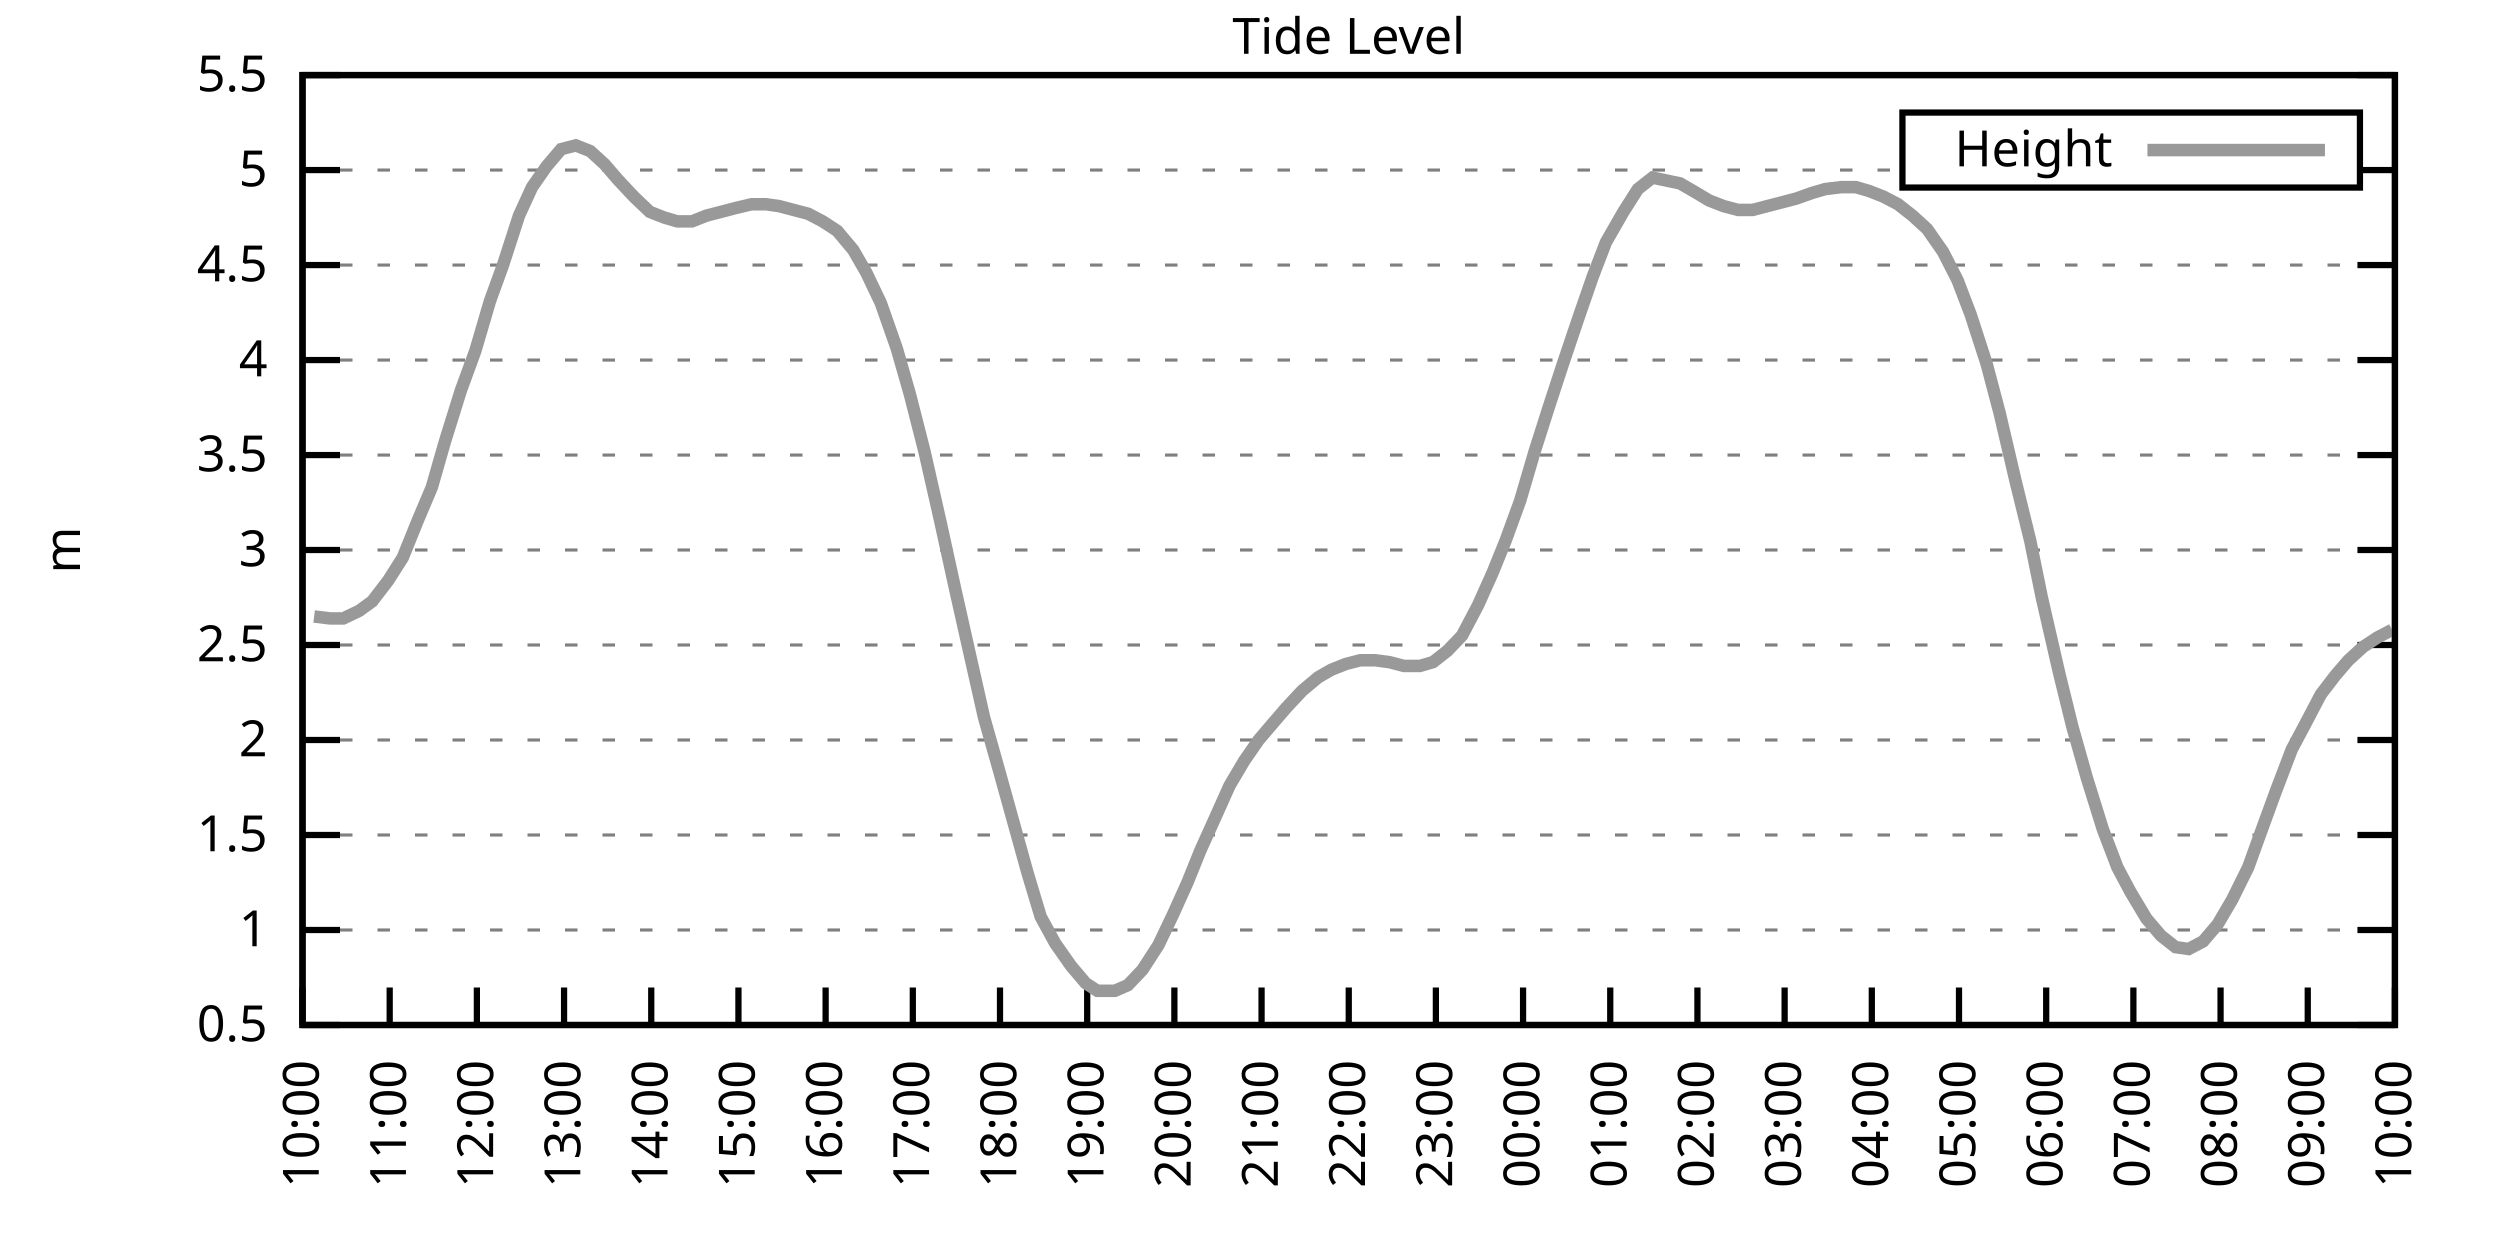
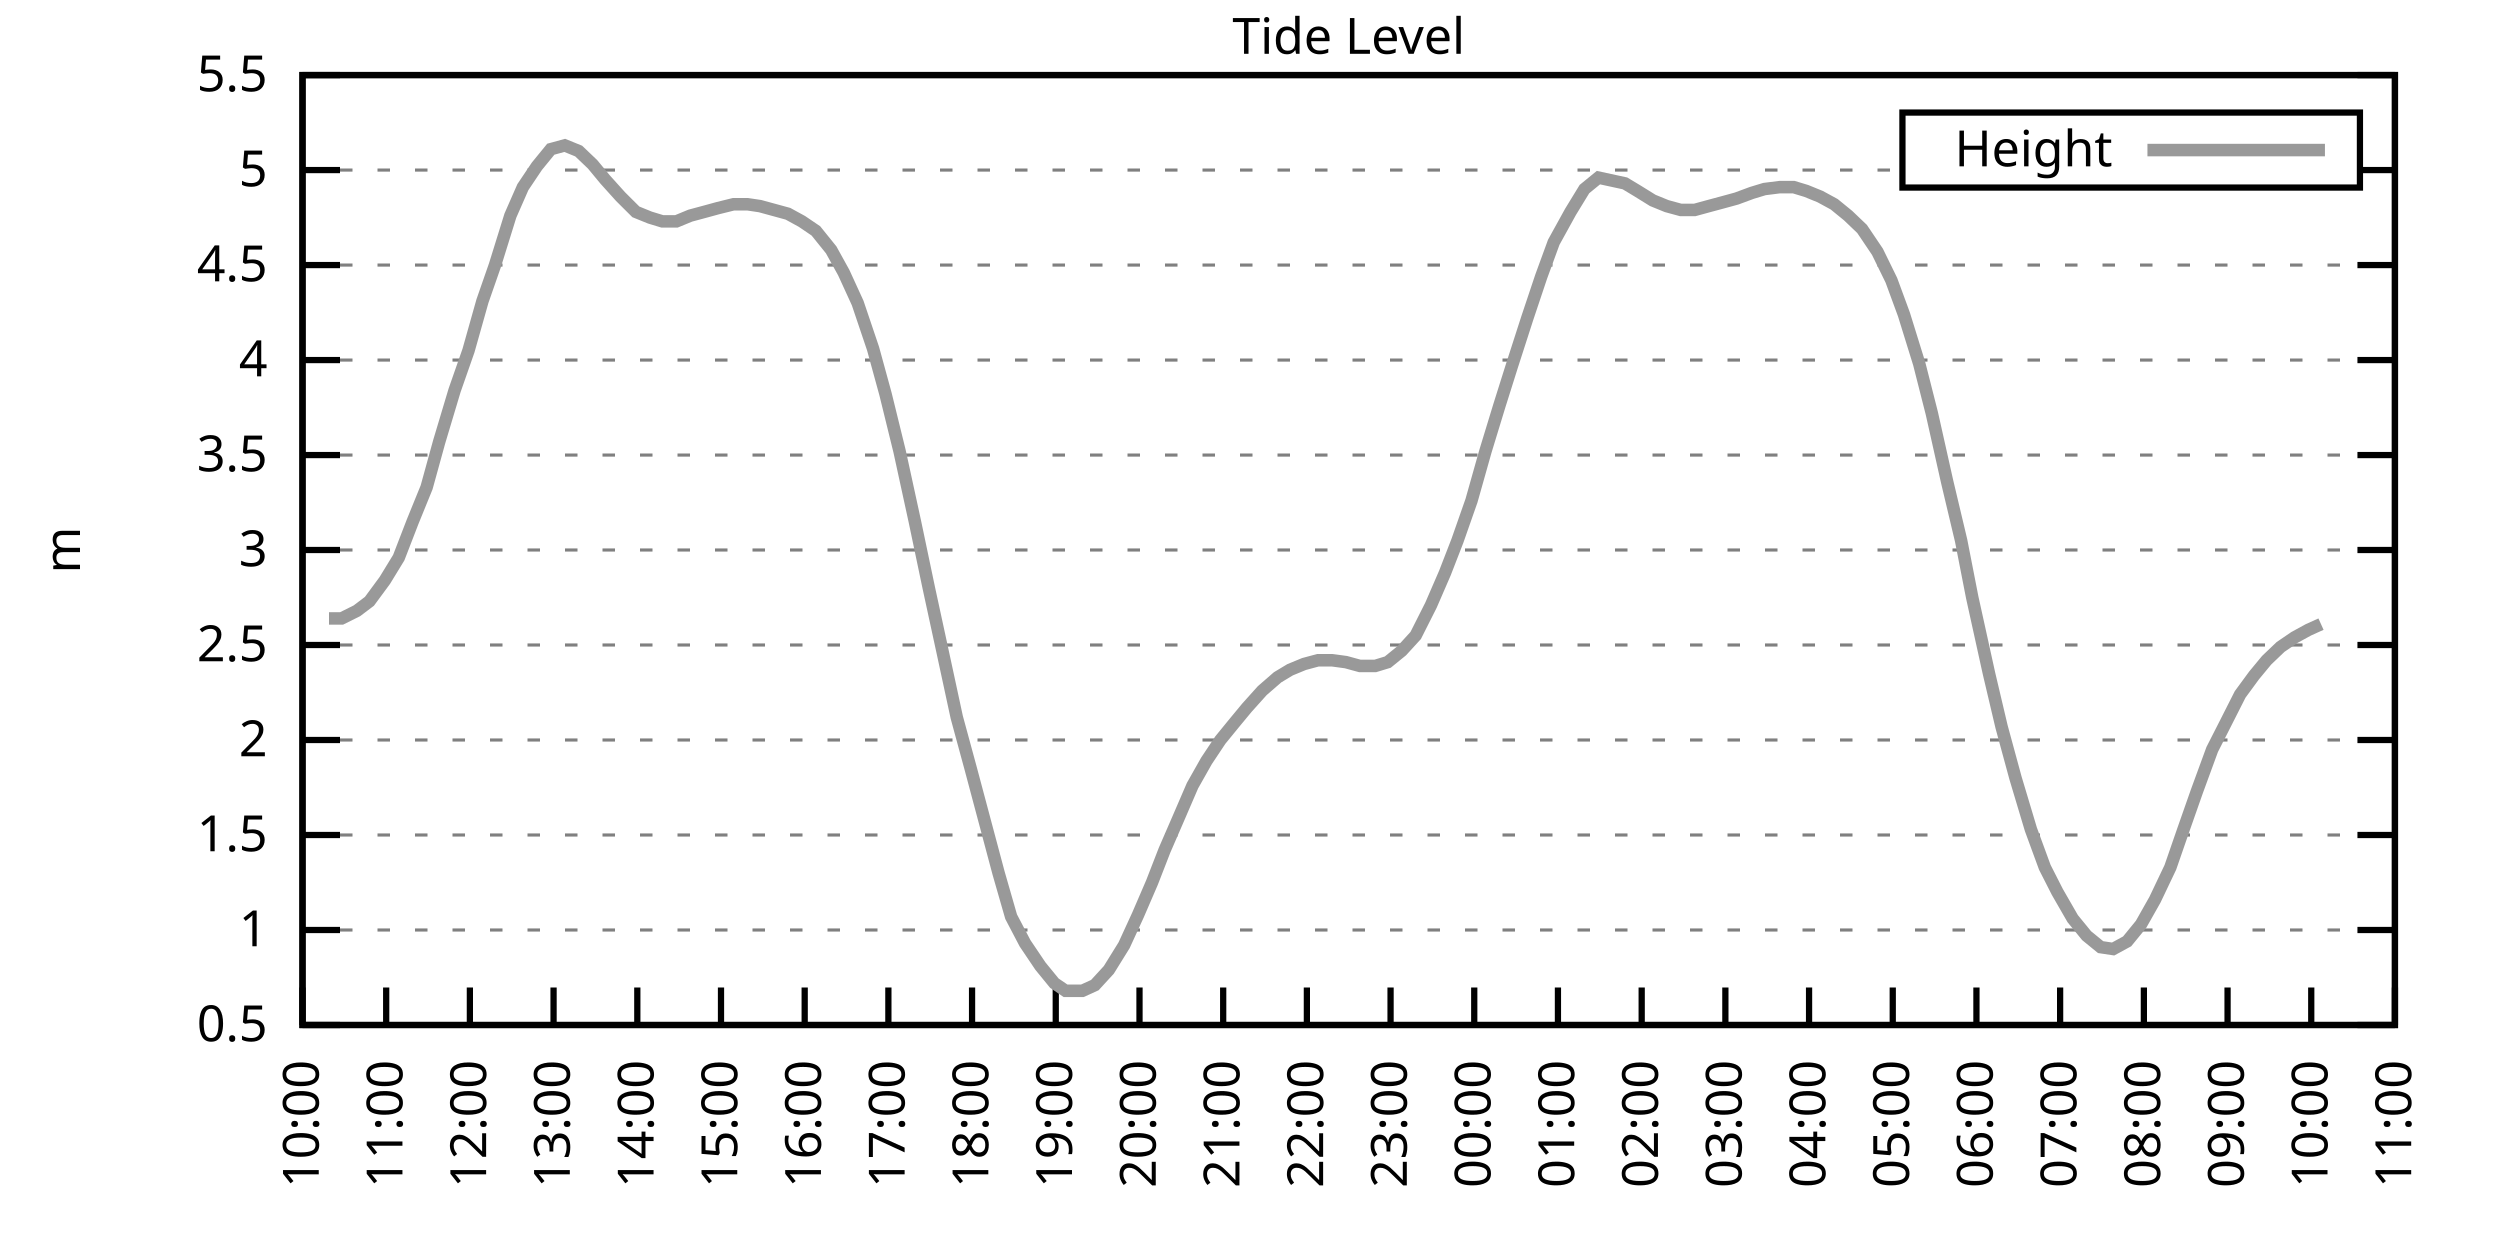
<svg xmlns="http://www.w3.org/2000/svg" xmlns:xlink="http://www.w3.org/1999/xlink" width="400" height="200" viewBox="0 0 400 200">
  <g id="gnuplot_canvas">
    <rect x="0" y="0" width="400" height="200" fill="none" />
    <defs>
      <circle id="gpDot" r="0.5" stroke-width="0.5" stroke="currentColor" />
      <path id="gpPt0" stroke-width="0.333" stroke="currentColor" d="M-1,0 h2 M0,-1 v2" />
      <path id="gpPt1" stroke-width="0.333" stroke="currentColor" d="M-1,-1 L1,1 M1,-1 L-1,1" />
      <path id="gpPt2" stroke-width="0.333" stroke="currentColor" d="M-1,0 L1,0 M0,-1 L0,1 M-1,-1 L1,1 M-1,1 L1,-1" />
      <rect id="gpPt3" stroke-width="0.333" stroke="currentColor" x="-1" y="-1" width="2" height="2" />
      <rect id="gpPt4" stroke-width="0.333" stroke="currentColor" fill="currentColor" x="-1" y="-1" width="2" height="2" />
      <circle id="gpPt5" stroke-width="0.333" stroke="currentColor" cx="0" cy="0" r="1" />
      <use xlink:href="#gpPt5" id="gpPt6" fill="currentColor" stroke="none" />
      <path id="gpPt7" stroke-width="0.333" stroke="currentColor" d="M0,-1.33 L-1.33,0.67 L1.33,0.67 z" />
      <use xlink:href="#gpPt7" id="gpPt8" fill="currentColor" stroke="none" />
      <use xlink:href="#gpPt7" id="gpPt9" stroke="currentColor" transform="rotate(180)" />
      <use xlink:href="#gpPt9" id="gpPt10" fill="currentColor" stroke="none" />
      <use xlink:href="#gpPt3" id="gpPt11" stroke="currentColor" transform="rotate(45)" />
      <use xlink:href="#gpPt11" id="gpPt12" fill="currentColor" stroke="none" />
      <path id="gpPt13" stroke-width="0.333" stroke="currentColor" d="M0,1.330 L1.265,0.411 L0.782,-1.067 L-0.782,-1.076 L-1.265,0.411 z" />
      <use xlink:href="#gpPt13" id="gpPt14" fill="currentColor" stroke="none" />
      <filter id="textbox" filterUnits="objectBoundingBox" x="0" y="0" height="1" width="1">
        <feFlood flood-color="white" flood-opacity="1" result="bgnd" />
        <feComposite in="SourceGraphic" in2="bgnd" operator="atop" />
      </filter>
      <filter id="greybox" filterUnits="objectBoundingBox" x="0" y="0" height="1" width="1">
        <feFlood flood-color="lightgrey" flood-opacity="1" result="grey" />
        <feComposite in="SourceGraphic" in2="grey" operator="atop" />
      </filter>
    </defs>
    <g fill="none" color="white" stroke="currentColor" stroke-width="1.00" stroke-linecap="butt" stroke-linejoin="miter">
</g>
    <g fill="none" color="black" stroke="currentColor" stroke-width="1.00" stroke-linecap="butt" stroke-linejoin="miter">
      <g stroke="none" shape-rendering="crispEdges">
        <polygon fill="rgb(255, 255, 255)" points="48.40,164.00 383.18,164.00 383.18,12.02 48.40,12.02 " />
      </g>
    </g>
    <g fill="none" color="black" stroke="currentColor" stroke-width="1.00" stroke-linecap="butt" stroke-linejoin="miter">
</g>
    <g fill="none" color="black" stroke="black" stroke-width="0.50" stroke-linecap="butt" stroke-linejoin="miter">
</g>
    <g fill="none" color="gray" stroke="currentColor" stroke-width="0.50" stroke-linecap="butt" stroke-linejoin="miter">
      <path stroke="gray" stroke-dasharray="2,4" class="gridline" d="M48.40,164.00 L383.19,164.00  " />
    </g>
    <g fill="none" color="gray" stroke="gray" stroke-width="1.00" stroke-linecap="butt" stroke-linejoin="miter">
</g>
    <g fill="none" color="black" stroke="currentColor" stroke-width="1.00" stroke-linecap="butt" stroke-linejoin="miter">
      <path stroke="black" d="M48.40,164.00 L54.40,164.00 M383.19,164.00 L377.19,164.00  " />
      <g transform="translate(42.80,166.60)" stroke="none" fill="black" font-family="Sans" font-size="8.00" text-anchor="end">
        <text>
          <tspan font-family="Sans"> 0.5</tspan>
        </text>
      </g>
    </g>
    <g fill="none" color="black" stroke="currentColor" stroke-width="1.00" stroke-linecap="butt" stroke-linejoin="miter">
</g>
    <g fill="none" color="black" stroke="black" stroke-width="0.50" stroke-linecap="butt" stroke-linejoin="miter">
</g>
    <g fill="none" color="gray" stroke="currentColor" stroke-width="0.50" stroke-linecap="butt" stroke-linejoin="miter">
      <path stroke="gray" stroke-dasharray="2,4" class="gridline" d="M48.40,148.80 L383.19,148.80  " />
    </g>
    <g fill="none" color="gray" stroke="gray" stroke-width="1.00" stroke-linecap="butt" stroke-linejoin="miter">
</g>
    <g fill="none" color="black" stroke="currentColor" stroke-width="1.00" stroke-linecap="butt" stroke-linejoin="miter">
      <path stroke="black" d="M48.40,148.80 L54.40,148.80 M383.19,148.80 L377.19,148.80  " />
      <g transform="translate(42.80,151.40)" stroke="none" fill="black" font-family="Sans" font-size="8.00" text-anchor="end">
        <text>
          <tspan font-family="Sans"> 1</tspan>
        </text>
      </g>
    </g>
    <g fill="none" color="black" stroke="currentColor" stroke-width="1.00" stroke-linecap="butt" stroke-linejoin="miter">
</g>
    <g fill="none" color="black" stroke="black" stroke-width="0.50" stroke-linecap="butt" stroke-linejoin="miter">
</g>
    <g fill="none" color="gray" stroke="currentColor" stroke-width="0.50" stroke-linecap="butt" stroke-linejoin="miter">
      <path stroke="gray" stroke-dasharray="2,4" class="gridline" d="M48.40,133.60 L383.19,133.60  " />
    </g>
    <g fill="none" color="gray" stroke="gray" stroke-width="1.00" stroke-linecap="butt" stroke-linejoin="miter">
</g>
    <g fill="none" color="black" stroke="currentColor" stroke-width="1.00" stroke-linecap="butt" stroke-linejoin="miter">
      <path stroke="black" d="M48.40,133.60 L54.40,133.60 M383.19,133.60 L377.19,133.60  " />
      <g transform="translate(42.80,136.20)" stroke="none" fill="black" font-family="Sans" font-size="8.00" text-anchor="end">
        <text>
          <tspan font-family="Sans"> 1.5</tspan>
        </text>
      </g>
    </g>
    <g fill="none" color="black" stroke="currentColor" stroke-width="1.00" stroke-linecap="butt" stroke-linejoin="miter">
</g>
    <g fill="none" color="black" stroke="black" stroke-width="0.50" stroke-linecap="butt" stroke-linejoin="miter">
</g>
    <g fill="none" color="gray" stroke="currentColor" stroke-width="0.50" stroke-linecap="butt" stroke-linejoin="miter">
      <path stroke="gray" stroke-dasharray="2,4" class="gridline" d="M48.40,118.40 L383.19,118.40  " />
    </g>
    <g fill="none" color="gray" stroke="gray" stroke-width="1.00" stroke-linecap="butt" stroke-linejoin="miter">
</g>
    <g fill="none" color="black" stroke="currentColor" stroke-width="1.00" stroke-linecap="butt" stroke-linejoin="miter">
      <path stroke="black" d="M48.40,118.40 L54.40,118.40 M383.19,118.40 L377.19,118.40  " />
      <g transform="translate(42.80,121.00)" stroke="none" fill="black" font-family="Sans" font-size="8.00" text-anchor="end">
        <text>
          <tspan font-family="Sans"> 2</tspan>
        </text>
      </g>
    </g>
    <g fill="none" color="black" stroke="currentColor" stroke-width="1.00" stroke-linecap="butt" stroke-linejoin="miter">
</g>
    <g fill="none" color="black" stroke="black" stroke-width="0.50" stroke-linecap="butt" stroke-linejoin="miter">
</g>
    <g fill="none" color="gray" stroke="currentColor" stroke-width="0.50" stroke-linecap="butt" stroke-linejoin="miter">
      <path stroke="gray" stroke-dasharray="2,4" class="gridline" d="M48.40,103.20 L383.19,103.20  " />
    </g>
    <g fill="none" color="gray" stroke="gray" stroke-width="1.00" stroke-linecap="butt" stroke-linejoin="miter">
</g>
    <g fill="none" color="black" stroke="currentColor" stroke-width="1.00" stroke-linecap="butt" stroke-linejoin="miter">
      <path stroke="black" d="M48.40,103.20 L54.40,103.20 M383.19,103.20 L377.19,103.20  " />
      <g transform="translate(42.80,105.80)" stroke="none" fill="black" font-family="Sans" font-size="8.00" text-anchor="end">
        <text>
          <tspan font-family="Sans"> 2.5</tspan>
        </text>
      </g>
    </g>
    <g fill="none" color="black" stroke="currentColor" stroke-width="1.00" stroke-linecap="butt" stroke-linejoin="miter">
</g>
    <g fill="none" color="black" stroke="black" stroke-width="0.50" stroke-linecap="butt" stroke-linejoin="miter">
</g>
    <g fill="none" color="gray" stroke="currentColor" stroke-width="0.50" stroke-linecap="butt" stroke-linejoin="miter">
      <path stroke="gray" stroke-dasharray="2,4" class="gridline" d="M48.40,88.00 L383.19,88.00  " />
    </g>
    <g fill="none" color="gray" stroke="gray" stroke-width="1.00" stroke-linecap="butt" stroke-linejoin="miter">
</g>
    <g fill="none" color="black" stroke="currentColor" stroke-width="1.00" stroke-linecap="butt" stroke-linejoin="miter">
      <path stroke="black" d="M48.40,88.00 L54.40,88.00 M383.19,88.00 L377.19,88.00  " />
      <g transform="translate(42.80,90.60)" stroke="none" fill="black" font-family="Sans" font-size="8.00" text-anchor="end">
        <text>
          <tspan font-family="Sans"> 3</tspan>
        </text>
      </g>
    </g>
    <g fill="none" color="black" stroke="currentColor" stroke-width="1.00" stroke-linecap="butt" stroke-linejoin="miter">
</g>
    <g fill="none" color="black" stroke="black" stroke-width="0.50" stroke-linecap="butt" stroke-linejoin="miter">
</g>
    <g fill="none" color="gray" stroke="currentColor" stroke-width="0.50" stroke-linecap="butt" stroke-linejoin="miter">
      <path stroke="gray" stroke-dasharray="2,4" class="gridline" d="M48.40,72.81 L383.19,72.81  " />
    </g>
    <g fill="none" color="gray" stroke="gray" stroke-width="1.00" stroke-linecap="butt" stroke-linejoin="miter">
</g>
    <g fill="none" color="black" stroke="currentColor" stroke-width="1.00" stroke-linecap="butt" stroke-linejoin="miter">
      <path stroke="black" d="M48.40,72.81 L54.40,72.81 M383.19,72.81 L377.19,72.81  " />
      <g transform="translate(42.80,75.41)" stroke="none" fill="black" font-family="Sans" font-size="8.00" text-anchor="end">
        <text>
          <tspan font-family="Sans"> 3.5</tspan>
        </text>
      </g>
    </g>
    <g fill="none" color="black" stroke="currentColor" stroke-width="1.00" stroke-linecap="butt" stroke-linejoin="miter">
</g>
    <g fill="none" color="black" stroke="black" stroke-width="0.50" stroke-linecap="butt" stroke-linejoin="miter">
</g>
    <g fill="none" color="gray" stroke="currentColor" stroke-width="0.50" stroke-linecap="butt" stroke-linejoin="miter">
      <path stroke="gray" stroke-dasharray="2,4" class="gridline" d="M48.40,57.61 L383.19,57.61  " />
    </g>
    <g fill="none" color="gray" stroke="gray" stroke-width="1.00" stroke-linecap="butt" stroke-linejoin="miter">
</g>
    <g fill="none" color="black" stroke="currentColor" stroke-width="1.00" stroke-linecap="butt" stroke-linejoin="miter">
      <path stroke="black" d="M48.40,57.61 L54.40,57.61 M383.19,57.61 L377.19,57.61  " />
      <g transform="translate(42.80,60.21)" stroke="none" fill="black" font-family="Sans" font-size="8.00" text-anchor="end">
        <text>
          <tspan font-family="Sans"> 4</tspan>
        </text>
      </g>
    </g>
    <g fill="none" color="black" stroke="currentColor" stroke-width="1.00" stroke-linecap="butt" stroke-linejoin="miter">
</g>
    <g fill="none" color="black" stroke="black" stroke-width="0.50" stroke-linecap="butt" stroke-linejoin="miter">
</g>
    <g fill="none" color="gray" stroke="currentColor" stroke-width="0.50" stroke-linecap="butt" stroke-linejoin="miter">
      <path stroke="gray" stroke-dasharray="2,4" class="gridline" d="M48.40,42.41 L383.19,42.41  " />
    </g>
    <g fill="none" color="gray" stroke="gray" stroke-width="1.00" stroke-linecap="butt" stroke-linejoin="miter">
</g>
    <g fill="none" color="black" stroke="currentColor" stroke-width="1.00" stroke-linecap="butt" stroke-linejoin="miter">
      <path stroke="black" d="M48.40,42.41 L54.40,42.41 M383.19,42.41 L377.19,42.41  " />
      <g transform="translate(42.80,45.01)" stroke="none" fill="black" font-family="Sans" font-size="8.00" text-anchor="end">
        <text>
          <tspan font-family="Sans"> 4.5</tspan>
        </text>
      </g>
    </g>
    <g fill="none" color="black" stroke="currentColor" stroke-width="1.00" stroke-linecap="butt" stroke-linejoin="miter">
</g>
    <g fill="none" color="black" stroke="black" stroke-width="0.50" stroke-linecap="butt" stroke-linejoin="miter">
</g>
    <g fill="none" color="gray" stroke="currentColor" stroke-width="0.50" stroke-linecap="butt" stroke-linejoin="miter">
      <path stroke="gray" stroke-dasharray="2,4" class="gridline" d="M48.40,27.21 L304.39,27.21 M377.59,27.21 L383.19,27.21  " />
    </g>
    <g fill="none" color="gray" stroke="gray" stroke-width="1.00" stroke-linecap="butt" stroke-linejoin="miter">
</g>
    <g fill="none" color="black" stroke="currentColor" stroke-width="1.00" stroke-linecap="butt" stroke-linejoin="miter">
      <path stroke="black" d="M48.40,27.21 L54.40,27.21 M383.19,27.21 L377.19,27.21  " />
      <g transform="translate(42.80,29.81)" stroke="none" fill="black" font-family="Sans" font-size="8.00" text-anchor="end">
        <text>
          <tspan font-family="Sans"> 5</tspan>
        </text>
      </g>
    </g>
    <g fill="none" color="black" stroke="currentColor" stroke-width="1.00" stroke-linecap="butt" stroke-linejoin="miter">
</g>
    <g fill="none" color="black" stroke="black" stroke-width="0.50" stroke-linecap="butt" stroke-linejoin="miter">
</g>
    <g fill="none" color="gray" stroke="currentColor" stroke-width="0.50" stroke-linecap="butt" stroke-linejoin="miter">
      <path stroke="gray" stroke-dasharray="2,4" class="gridline" d="M48.40,12.01 L383.19,12.01  " />
    </g>
    <g fill="none" color="gray" stroke="gray" stroke-width="1.00" stroke-linecap="butt" stroke-linejoin="miter">
</g>
    <g fill="none" color="black" stroke="currentColor" stroke-width="1.00" stroke-linecap="butt" stroke-linejoin="miter">
      <path stroke="black" d="M48.40,12.01 L54.40,12.01 M383.19,12.01 L377.19,12.01  " />
      <g transform="translate(42.80,14.61)" stroke="none" fill="black" font-family="Sans" font-size="8.00" text-anchor="end">
        <text>
          <tspan font-family="Sans"> 5.5</tspan>
        </text>
      </g>
    </g>
    <g fill="none" color="black" stroke="currentColor" stroke-width="1.00" stroke-linecap="butt" stroke-linejoin="miter">
      <path stroke="black" d="M48.40,164.00 L48.40,158.00  " />
      <g transform="translate(51.00,169.60) rotate(270.00)" stroke="none" fill="black" font-family="Sans" font-size="8.00" text-anchor="end">
        <text>
          <tspan font-family="Sans">10:00</tspan>
        </text>
      </g>
    </g>
    <g fill="none" color="black" stroke="currentColor" stroke-width="1.00" stroke-linecap="butt" stroke-linejoin="miter">
-       <path stroke="black" d="M62.35,164.00 L62.35,158.00  " />
-       <g transform="translate(64.95,169.60) rotate(270.00)" stroke="none" fill="black" font-family="Sans" font-size="8.00" text-anchor="end">
+       <path stroke="black" d="M61.79,164.00 L61.79,158.00  " />
+       <g transform="translate(64.39,169.60) rotate(270.00)" stroke="none" fill="black" font-family="Sans" font-size="8.00" text-anchor="end">
        <text>
          <tspan font-family="Sans">11:00</tspan>
        </text>
      </g>
    </g>
    <g fill="none" color="black" stroke="currentColor" stroke-width="1.00" stroke-linecap="butt" stroke-linejoin="miter">
-       <path stroke="black" d="M76.30,164.00 L76.30,158.00  " />
-       <g transform="translate(78.90,169.60) rotate(270.00)" stroke="none" fill="black" font-family="Sans" font-size="8.00" text-anchor="end">
+       <path stroke="black" d="M75.18,164.00 L75.18,158.00  " />
+       <g transform="translate(77.78,169.60) rotate(270.00)" stroke="none" fill="black" font-family="Sans" font-size="8.00" text-anchor="end">
        <text>
          <tspan font-family="Sans">12:00</tspan>
        </text>
      </g>
    </g>
    <g fill="none" color="black" stroke="currentColor" stroke-width="1.00" stroke-linecap="butt" stroke-linejoin="miter">
-       <path stroke="black" d="M90.25,164.00 L90.25,158.00  " />
-       <g transform="translate(92.85,169.60) rotate(270.00)" stroke="none" fill="black" font-family="Sans" font-size="8.00" text-anchor="end">
+       <path stroke="black" d="M88.57,164.00 L88.57,158.00  " />
+       <g transform="translate(91.17,169.60) rotate(270.00)" stroke="none" fill="black" font-family="Sans" font-size="8.00" text-anchor="end">
        <text>
          <tspan font-family="Sans">13:00</tspan>
        </text>
      </g>
    </g>
    <g fill="none" color="black" stroke="currentColor" stroke-width="1.00" stroke-linecap="butt" stroke-linejoin="miter">
-       <path stroke="black" d="M104.20,164.00 L104.20,158.00  " />
-       <g transform="translate(106.80,169.60) rotate(270.00)" stroke="none" fill="black" font-family="Sans" font-size="8.00" text-anchor="end">
+       <path stroke="black" d="M101.97,164.00 L101.97,158.00  " />
+       <g transform="translate(104.57,169.60) rotate(270.00)" stroke="none" fill="black" font-family="Sans" font-size="8.00" text-anchor="end">
        <text>
          <tspan font-family="Sans">14:00</tspan>
        </text>
      </g>
    </g>
    <g fill="none" color="black" stroke="currentColor" stroke-width="1.00" stroke-linecap="butt" stroke-linejoin="miter">
-       <path stroke="black" d="M118.15,164.00 L118.15,158.00  " />
-       <g transform="translate(120.75,169.60) rotate(270.00)" stroke="none" fill="black" font-family="Sans" font-size="8.00" text-anchor="end">
+       <path stroke="black" d="M115.36,164.00 L115.36,158.00  " />
+       <g transform="translate(117.96,169.60) rotate(270.00)" stroke="none" fill="black" font-family="Sans" font-size="8.00" text-anchor="end">
        <text>
          <tspan font-family="Sans">15:00</tspan>
        </text>
      </g>
    </g>
    <g fill="none" color="black" stroke="currentColor" stroke-width="1.00" stroke-linecap="butt" stroke-linejoin="miter">
-       <path stroke="black" d="M132.10,164.00 L132.10,158.00  " />
-       <g transform="translate(134.70,169.60) rotate(270.00)" stroke="none" fill="black" font-family="Sans" font-size="8.00" text-anchor="end">
+       <path stroke="black" d="M128.75,164.00 L128.75,158.00  " />
+       <g transform="translate(131.35,169.60) rotate(270.00)" stroke="none" fill="black" font-family="Sans" font-size="8.00" text-anchor="end">
        <text>
          <tspan font-family="Sans">16:00</tspan>
        </text>
      </g>
    </g>
    <g fill="none" color="black" stroke="currentColor" stroke-width="1.00" stroke-linecap="butt" stroke-linejoin="miter">
-       <path stroke="black" d="M146.05,164.00 L146.05,158.00  " />
-       <g transform="translate(148.65,169.60) rotate(270.00)" stroke="none" fill="black" font-family="Sans" font-size="8.00" text-anchor="end">
+       <path stroke="black" d="M142.14,164.00 L142.14,158.00  " />
+       <g transform="translate(144.74,169.60) rotate(270.00)" stroke="none" fill="black" font-family="Sans" font-size="8.00" text-anchor="end">
        <text>
          <tspan font-family="Sans">17:00</tspan>
        </text>
      </g>
    </g>
    <g fill="none" color="black" stroke="currentColor" stroke-width="1.00" stroke-linecap="butt" stroke-linejoin="miter">
-       <path stroke="black" d="M160.00,164.00 L160.00,158.00  " />
-       <g transform="translate(162.60,169.60) rotate(270.00)" stroke="none" fill="black" font-family="Sans" font-size="8.00" text-anchor="end">
+       <path stroke="black" d="M155.53,164.00 L155.53,158.00  " />
+       <g transform="translate(158.13,169.60) rotate(270.00)" stroke="none" fill="black" font-family="Sans" font-size="8.00" text-anchor="end">
        <text>
          <tspan font-family="Sans">18:00</tspan>
        </text>
      </g>
    </g>
    <g fill="none" color="black" stroke="currentColor" stroke-width="1.00" stroke-linecap="butt" stroke-linejoin="miter">
-       <path stroke="black" d="M173.95,164.00 L173.95,158.00  " />
-       <g transform="translate(176.55,169.60) rotate(270.00)" stroke="none" fill="black" font-family="Sans" font-size="8.00" text-anchor="end">
+       <path stroke="black" d="M168.92,164.00 L168.92,158.00  " />
+       <g transform="translate(171.52,169.60) rotate(270.00)" stroke="none" fill="black" font-family="Sans" font-size="8.00" text-anchor="end">
        <text>
          <tspan font-family="Sans">19:00</tspan>
        </text>
      </g>
    </g>
    <g fill="none" color="black" stroke="currentColor" stroke-width="1.00" stroke-linecap="butt" stroke-linejoin="miter">
-       <path stroke="black" d="M187.90,164.00 L187.90,158.00  " />
-       <g transform="translate(190.50,169.60) rotate(270.00)" stroke="none" fill="black" font-family="Sans" font-size="8.00" text-anchor="end">
+       <path stroke="black" d="M182.32,164.00 L182.32,158.00  " />
+       <g transform="translate(184.92,169.60) rotate(270.00)" stroke="none" fill="black" font-family="Sans" font-size="8.00" text-anchor="end">
        <text>
          <tspan font-family="Sans">20:00</tspan>
        </text>
      </g>
    </g>
    <g fill="none" color="black" stroke="currentColor" stroke-width="1.00" stroke-linecap="butt" stroke-linejoin="miter">
-       <path stroke="black" d="M201.85,164.00 L201.85,158.00  " />
-       <g transform="translate(204.45,169.60) rotate(270.00)" stroke="none" fill="black" font-family="Sans" font-size="8.00" text-anchor="end">
+       <path stroke="black" d="M195.71,164.00 L195.71,158.00  " />
+       <g transform="translate(198.31,169.60) rotate(270.00)" stroke="none" fill="black" font-family="Sans" font-size="8.00" text-anchor="end">
        <text>
          <tspan font-family="Sans">21:00</tspan>
        </text>
      </g>
    </g>
    <g fill="none" color="black" stroke="currentColor" stroke-width="1.00" stroke-linecap="butt" stroke-linejoin="miter">
-       <path stroke="black" d="M215.80,164.00 L215.80,158.00  " />
-       <g transform="translate(218.40,169.60) rotate(270.00)" stroke="none" fill="black" font-family="Sans" font-size="8.00" text-anchor="end">
+       <path stroke="black" d="M209.10,164.00 L209.10,158.00  " />
+       <g transform="translate(211.70,169.60) rotate(270.00)" stroke="none" fill="black" font-family="Sans" font-size="8.00" text-anchor="end">
        <text>
          <tspan font-family="Sans">22:00</tspan>
        </text>
      </g>
    </g>
    <g fill="none" color="black" stroke="currentColor" stroke-width="1.00" stroke-linecap="butt" stroke-linejoin="miter">
-       <path stroke="black" d="M229.74,164.00 L229.74,158.00  " />
-       <g transform="translate(232.34,169.60) rotate(270.00)" stroke="none" fill="black" font-family="Sans" font-size="8.00" text-anchor="end">
+       <path stroke="black" d="M222.49,164.00 L222.49,158.00  " />
+       <g transform="translate(225.09,169.60) rotate(270.00)" stroke="none" fill="black" font-family="Sans" font-size="8.00" text-anchor="end">
        <text>
          <tspan font-family="Sans">23:00</tspan>
        </text>
      </g>
    </g>
    <g fill="none" color="black" stroke="currentColor" stroke-width="1.00" stroke-linecap="butt" stroke-linejoin="miter">
-       <path stroke="black" d="M243.69,164.00 L243.69,158.00  " />
-       <g transform="translate(246.29,169.60) rotate(270.00)" stroke="none" fill="black" font-family="Sans" font-size="8.00" text-anchor="end">
+       <path stroke="black" d="M235.88,164.00 L235.88,158.00  " />
+       <g transform="translate(238.48,169.60) rotate(270.00)" stroke="none" fill="black" font-family="Sans" font-size="8.00" text-anchor="end">
        <text>
          <tspan font-family="Sans">00:00</tspan>
        </text>
      </g>
    </g>
    <g fill="none" color="black" stroke="currentColor" stroke-width="1.00" stroke-linecap="butt" stroke-linejoin="miter">
-       <path stroke="black" d="M257.64,164.00 L257.64,158.00  " />
-       <g transform="translate(260.24,169.60) rotate(270.00)" stroke="none" fill="black" font-family="Sans" font-size="8.00" text-anchor="end">
+       <path stroke="black" d="M249.27,164.00 L249.27,158.00  " />
+       <g transform="translate(251.87,169.60) rotate(270.00)" stroke="none" fill="black" font-family="Sans" font-size="8.00" text-anchor="end">
        <text>
          <tspan font-family="Sans">01:00</tspan>
        </text>
      </g>
    </g>
    <g fill="none" color="black" stroke="currentColor" stroke-width="1.00" stroke-linecap="butt" stroke-linejoin="miter">
-       <path stroke="black" d="M271.59,164.00 L271.59,158.00  " />
-       <g transform="translate(274.19,169.60) rotate(270.00)" stroke="none" fill="black" font-family="Sans" font-size="8.00" text-anchor="end">
+       <path stroke="black" d="M262.67,164.00 L262.67,158.00  " />
+       <g transform="translate(265.27,169.60) rotate(270.00)" stroke="none" fill="black" font-family="Sans" font-size="8.00" text-anchor="end">
        <text>
          <tspan font-family="Sans">02:00</tspan>
        </text>
      </g>
    </g>
    <g fill="none" color="black" stroke="currentColor" stroke-width="1.00" stroke-linecap="butt" stroke-linejoin="miter">
-       <path stroke="black" d="M285.54,164.00 L285.54,158.00  " />
-       <g transform="translate(288.14,169.60) rotate(270.00)" stroke="none" fill="black" font-family="Sans" font-size="8.00" text-anchor="end">
+       <path stroke="black" d="M276.06,164.00 L276.06,158.00  " />
+       <g transform="translate(278.66,169.60) rotate(270.00)" stroke="none" fill="black" font-family="Sans" font-size="8.00" text-anchor="end">
        <text>
          <tspan font-family="Sans">03:00</tspan>
        </text>
      </g>
    </g>
    <g fill="none" color="black" stroke="currentColor" stroke-width="1.00" stroke-linecap="butt" stroke-linejoin="miter">
-       <path stroke="black" d="M299.49,164.00 L299.49,158.00  " />
-       <g transform="translate(302.09,169.60) rotate(270.00)" stroke="none" fill="black" font-family="Sans" font-size="8.00" text-anchor="end">
+       <path stroke="black" d="M289.45,164.00 L289.45,158.00  " />
+       <g transform="translate(292.05,169.60) rotate(270.00)" stroke="none" fill="black" font-family="Sans" font-size="8.00" text-anchor="end">
        <text>
          <tspan font-family="Sans">04:00</tspan>
        </text>
      </g>
    </g>
    <g fill="none" color="black" stroke="currentColor" stroke-width="1.00" stroke-linecap="butt" stroke-linejoin="miter">
-       <path stroke="black" d="M313.44,164.00 L313.44,158.00  " />
-       <g transform="translate(316.04,169.60) rotate(270.00)" stroke="none" fill="black" font-family="Sans" font-size="8.00" text-anchor="end">
+       <path stroke="black" d="M302.84,164.00 L302.84,158.00  " />
+       <g transform="translate(305.44,169.60) rotate(270.00)" stroke="none" fill="black" font-family="Sans" font-size="8.00" text-anchor="end">
        <text>
          <tspan font-family="Sans">05:00</tspan>
        </text>
      </g>
    </g>
    <g fill="none" color="black" stroke="currentColor" stroke-width="1.00" stroke-linecap="butt" stroke-linejoin="miter">
-       <path stroke="black" d="M327.39,164.00 L327.39,158.00  " />
-       <g transform="translate(329.99,169.60) rotate(270.00)" stroke="none" fill="black" font-family="Sans" font-size="8.00" text-anchor="end">
+       <path stroke="black" d="M316.23,164.00 L316.23,158.00  " />
+       <g transform="translate(318.83,169.60) rotate(270.00)" stroke="none" fill="black" font-family="Sans" font-size="8.00" text-anchor="end">
        <text>
          <tspan font-family="Sans">06:00</tspan>
        </text>
      </g>
    </g>
    <g fill="none" color="black" stroke="currentColor" stroke-width="1.00" stroke-linecap="butt" stroke-linejoin="miter">
-       <path stroke="black" d="M341.34,164.00 L341.34,158.00  " />
-       <g transform="translate(343.94,169.60) rotate(270.00)" stroke="none" fill="black" font-family="Sans" font-size="8.00" text-anchor="end">
+       <path stroke="black" d="M329.62,164.00 L329.62,158.00  " />
+       <g transform="translate(332.22,169.60) rotate(270.00)" stroke="none" fill="black" font-family="Sans" font-size="8.00" text-anchor="end">
        <text>
          <tspan font-family="Sans">07:00</tspan>
        </text>
      </g>
    </g>
    <g fill="none" color="black" stroke="currentColor" stroke-width="1.00" stroke-linecap="butt" stroke-linejoin="miter">
-       <path stroke="black" d="M355.29,164.00 L355.29,158.00  " />
-       <g transform="translate(357.89,169.60) rotate(270.00)" stroke="none" fill="black" font-family="Sans" font-size="8.00" text-anchor="end">
+       <path stroke="black" d="M343.02,164.00 L343.02,158.00  " />
+       <g transform="translate(345.62,169.60) rotate(270.00)" stroke="none" fill="black" font-family="Sans" font-size="8.00" text-anchor="end">
        <text>
          <tspan font-family="Sans">08:00</tspan>
        </text>
      </g>
    </g>
    <g fill="none" color="black" stroke="currentColor" stroke-width="1.00" stroke-linecap="butt" stroke-linejoin="miter">
-       <path stroke="black" d="M369.24,164.00 L369.24,158.00  " />
-       <g transform="translate(371.84,169.60) rotate(270.00)" stroke="none" fill="black" font-family="Sans" font-size="8.00" text-anchor="end">
+       <path stroke="black" d="M356.41,164.00 L356.41,158.00  " />
+       <g transform="translate(359.01,169.60) rotate(270.00)" stroke="none" fill="black" font-family="Sans" font-size="8.00" text-anchor="end">
        <text>
          <tspan font-family="Sans">09:00</tspan>
+         </text>
+       </g>
+     </g>
+     <g fill="none" color="black" stroke="currentColor" stroke-width="1.00" stroke-linecap="butt" stroke-linejoin="miter">
+       <path stroke="black" d="M369.80,164.00 L369.80,158.00  " />
+       <g transform="translate(372.40,169.60) rotate(270.00)" stroke="none" fill="black" font-family="Sans" font-size="8.00" text-anchor="end">
+         <text>
+           <tspan font-family="Sans">10:00</tspan>
        </text>
      </g>
    </g>
    <g fill="none" color="black" stroke="currentColor" stroke-width="1.00" stroke-linecap="butt" stroke-linejoin="miter">
      <path stroke="black" d="M383.19,164.00 L383.19,158.00  " />
      <g transform="translate(385.79,169.60) rotate(270.00)" stroke="none" fill="black" font-family="Sans" font-size="8.00" text-anchor="end">
        <text>
-           <tspan font-family="Sans">10:00</tspan>
+           <tspan font-family="Sans">11:00</tspan>
        </text>
      </g>
    </g>
    <g fill="none" color="black" stroke="currentColor" stroke-width="1.00" stroke-linecap="butt" stroke-linejoin="miter">
</g>
    <g fill="none" color="black" stroke="currentColor" stroke-width="1.00" stroke-linecap="butt" stroke-linejoin="miter">
      <path stroke="black" d="M48.40,12.01 L48.40,164.00 L383.19,164.00 L383.19,12.01 L48.40,12.01 Z  " />
    </g>
    <g fill="none" color="black" stroke="currentColor" stroke-width="1.00" stroke-linecap="butt" stroke-linejoin="miter">
</g>
    <g fill="none" color="black" stroke="currentColor" stroke-width="1.00" stroke-linecap="butt" stroke-linejoin="miter">
      <path stroke="black" d="M304.39,30.01 L304.39,18.01 L377.59,18.01 L377.59,30.01 L304.39,30.01 Z  " />
    </g>
    <g id="Tide_level_plot_1">
      <g fill="none" color="white" stroke="black" stroke-width="2.00" stroke-linecap="butt" stroke-linejoin="miter">
</g>
      <g fill="none" color="black" stroke="currentColor" stroke-width="2.00" stroke-linecap="butt" stroke-linejoin="miter">
        <g transform="translate(337.99,26.61)" stroke="none" fill="black" font-family="Sans" font-size="8.00" text-anchor="end">
          <text>
            <tspan font-family="Sans">Height</tspan>
          </text>
        </g>
      </g>
      <g fill="none" color="black" stroke="currentColor" stroke-width="2.00" stroke-linecap="butt" stroke-linejoin="miter">
-         <path stroke="rgb(153, 153, 153)" d="M343.59,24.01 L371.99,24.01 M50.26,98.64 L52.82,98.95 L54.91,98.95 L57.47,97.73 L59.56,96.21 L62.12,92.87   L64.44,89.22 L66.77,83.45 L69.09,77.97 L71.18,70.68 L73.74,62.47 L76.07,56.09 L78.39,48.18 L80.48,42.41   L83.04,34.50 L85.13,29.94 L87.46,26.60 L89.78,23.87 L92.11,23.26 L94.43,24.17 L96.76,26.30 L98.85,28.73   L101.41,31.46 L103.97,33.90 L106.29,34.81 L108.38,35.42 L110.71,35.42 L113.03,34.50 L115.36,33.90 L117.68,33.29   L120.24,32.68 L122.57,32.68 L124.66,32.98 L126.98,33.59 L129.31,34.20 L131.63,35.42 L133.96,36.94 L136.51,39.98   L138.61,43.62 L140.93,48.49 L143.49,55.78 L145.58,63.08 L147.91,72.20 L150.46,83.45 L152.79,94.08 L155.11,104.42   L157.44,114.76 L159.76,122.96 L164.41,139.68 L166.51,146.67 L168.83,150.93 L171.39,154.58 L173.71,157.31 L175.57,158.53   L178.36,158.53 L180.46,157.62 L182.78,155.18 L185.34,151.23 L187.66,146.37 L189.99,141.20 L192.08,136.03 L194.41,130.87   L196.73,125.70 L199.06,121.75 L201.38,118.40 L203.71,115.67 L205.80,113.24 L208.36,110.50 L210.91,108.37 L213.01,107.16   L215.33,106.24 L217.65,105.64 L219.98,105.64 L222.30,105.94 L224.63,106.55 L227.19,106.55 L229.28,105.94 L231.60,104.12   L233.93,101.68 L236.49,96.82 L238.81,91.65 L240.90,86.49 L243.23,80.10 L245.55,72.20 L247.88,64.90 L249.97,58.52   L252.53,50.92 L254.85,44.23 L256.95,38.76 L259.74,33.90 L262.06,30.25 L264.39,28.42 L268.80,29.34 L270.90,30.55   L273.45,32.07 L275.78,32.98 L278.10,33.59 L280.43,33.59 L282.75,32.98 L285.08,32.38 L287.40,31.77 L289.96,30.86   L292.05,30.25 L294.61,29.94 L296.94,29.94 L299.03,30.55 L301.35,31.46 L303.68,32.68 L306.00,34.50 L308.33,36.63   L310.88,40.28 L313.21,44.84 L315.30,50.31 L317.86,58.21 L319.95,66.12 L322.51,77.06 L324.83,86.49 L326.69,95.60   L329.48,107.76 L331.58,116.28 L333.90,124.48 L336.46,132.69 L338.78,138.77 L340.88,142.72 L343.43,146.98 L345.76,149.71   L348.08,151.54 L350.18,151.84 L352.50,150.62 L354.83,147.89 L357.15,143.94 L359.71,138.77 L361.80,132.99 L364.13,126.61   L366.68,119.92 L368.78,115.97 L371.33,111.11 L373.66,108.07 L375.75,105.64 L378.08,103.51 L380.40,101.99 L382.73,100.77    " />
+         <path stroke="rgb(153, 153, 153)" d="M343.59,24.01 L371.99,24.01 M52.64,98.95 L54.65,98.95 L57.10,97.73 L59.11,96.21 L61.57,92.87 L63.80,89.22   L66.03,83.45 L68.26,77.97 L70.27,70.68 L72.73,62.47 L74.96,56.09 L77.19,48.18 L79.20,42.41 L81.66,34.50   L83.66,29.94 L85.90,26.60 L88.13,23.87 L90.36,23.26 L92.59,24.17 L94.82,26.30 L96.83,28.73 L99.29,31.46   L101.74,33.90 L103.98,34.81 L105.98,35.42 L108.22,35.42 L110.45,34.50 L112.68,33.90 L114.91,33.29 L117.37,32.68   L119.60,32.68 L121.61,32.98 L123.84,33.59 L126.07,34.20 L128.30,35.42 L130.54,36.94 L132.99,39.98 L135.00,43.62   L137.23,48.49 L139.69,55.78 L141.69,63.08 L143.93,72.20 L146.38,83.45 L148.61,94.08 L150.85,104.42 L153.08,114.76   L155.31,122.96 L159.77,139.68 L161.78,146.67 L164.01,150.93 L166.47,154.58 L168.70,157.31 L170.49,158.53 L173.17,158.53   L175.17,157.62 L177.41,155.18 L179.86,151.23 L182.09,146.37 L184.32,141.20 L186.33,136.03 L188.57,130.87 L190.80,125.70   L193.03,121.75 L195.26,118.40 L197.49,115.67 L199.50,113.24 L201.96,110.50 L204.41,108.37 L206.42,107.16 L208.65,106.24   L210.88,105.64 L213.12,105.64 L215.35,105.94 L217.58,106.55 L220.04,106.55 L222.04,105.94 L224.28,104.12 L226.51,101.68   L228.96,96.82 L231.20,91.65 L233.20,86.49 L235.44,80.10 L237.67,72.20 L239.90,64.90 L241.91,58.52 L244.36,50.92   L246.60,44.23 L248.60,38.76 L251.28,33.90 L253.51,30.25 L255.75,28.42 L259.99,29.34 L262.00,30.55 L264.45,32.07   L266.68,32.98 L268.92,33.59 L271.15,33.59 L273.38,32.98 L275.61,32.38 L277.84,31.77 L280.30,30.86 L282.31,30.25   L284.76,29.94 L286.99,29.94 L289.00,30.55 L291.23,31.46 L293.47,32.68 L295.70,34.50 L297.93,36.63 L300.39,40.28   L302.62,44.84 L304.63,50.31 L307.08,58.21 L309.09,66.12 L311.54,77.06 L313.78,86.49 L315.56,95.60 L318.24,107.76   L320.25,116.28 L322.48,124.48 L324.94,132.69 L327.17,138.77 L329.18,142.72 L331.63,146.98 L333.86,149.71 L336.10,151.54   L338.10,151.84 L340.34,150.62 L342.57,147.89 L344.80,143.94 L347.26,138.77 L349.26,132.99 L351.50,126.61 L353.95,119.92   L355.96,115.97 L358.42,111.11 L360.65,108.07 L362.66,105.64 L364.89,103.51 L367.12,101.99 L369.35,100.77 L371.36,99.86    " />
      </g>
    </g>
    <g fill="none" color="black" stroke="currentColor" stroke-width="2.00" stroke-linecap="butt" stroke-linejoin="miter">
</g>
    <g fill="none" color="black" stroke="black" stroke-width="1.00" stroke-linecap="butt" stroke-linejoin="miter">
</g>
    <g fill="none" color="black" stroke="currentColor" stroke-width="1.00" stroke-linecap="butt" stroke-linejoin="miter">
      <path stroke="black" d="M48.40,12.01 L48.40,164.00 L383.19,164.00 L383.19,12.01 L48.40,12.01 Z  " />
      <g transform="translate(12.80,88.01) rotate(270.00)" stroke="none" fill="black" font-family="Sans" font-size="8.00" text-anchor="middle">
        <text>
          <tspan font-family="Sans">m</tspan>
        </text>
      </g>
    </g>
    <g fill="none" color="black" stroke="currentColor" stroke-width="1.00" stroke-linecap="butt" stroke-linejoin="miter">
</g>
    <g fill="none" color="black" stroke="currentColor" stroke-width="1.00" stroke-linecap="butt" stroke-linejoin="miter">
      <g transform="translate(215.79,8.61)" stroke="none" fill="black" font-family="Sans" font-size="8.00" text-anchor="middle">
        <text>
          <tspan font-family="Sans">Tide Level</tspan>
        </text>
      </g>
    </g>
    <g fill="none" color="black" stroke="currentColor" stroke-width="1.00" stroke-linecap="butt" stroke-linejoin="miter">
</g>
  </g>
</svg>
